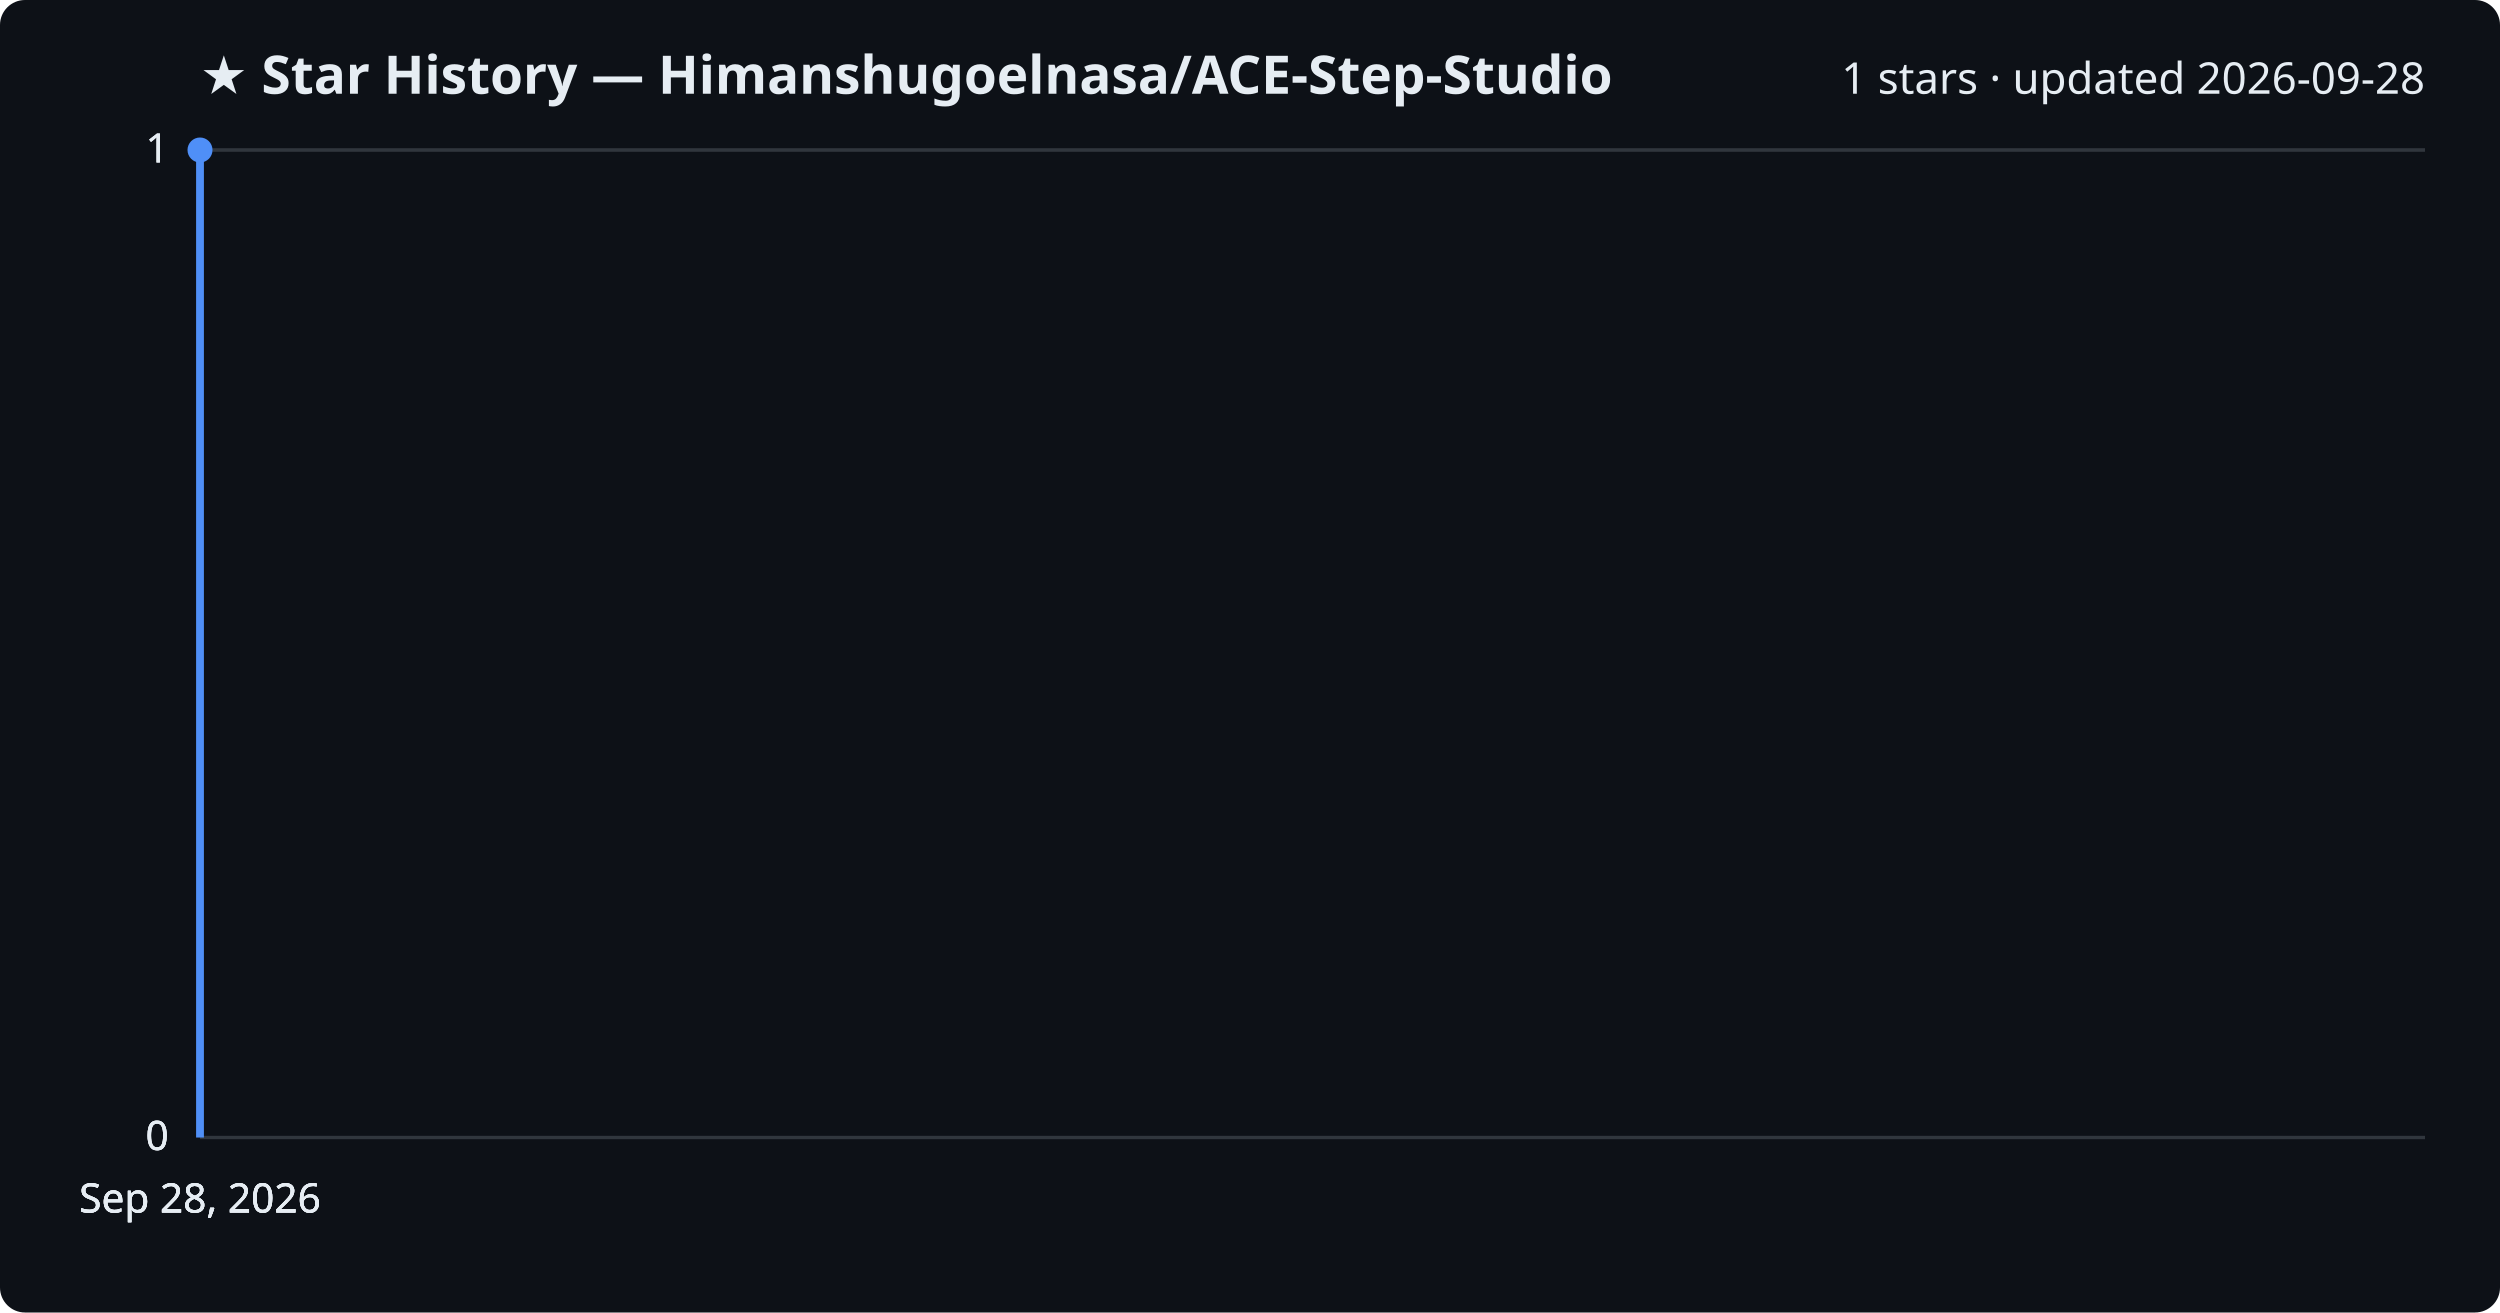
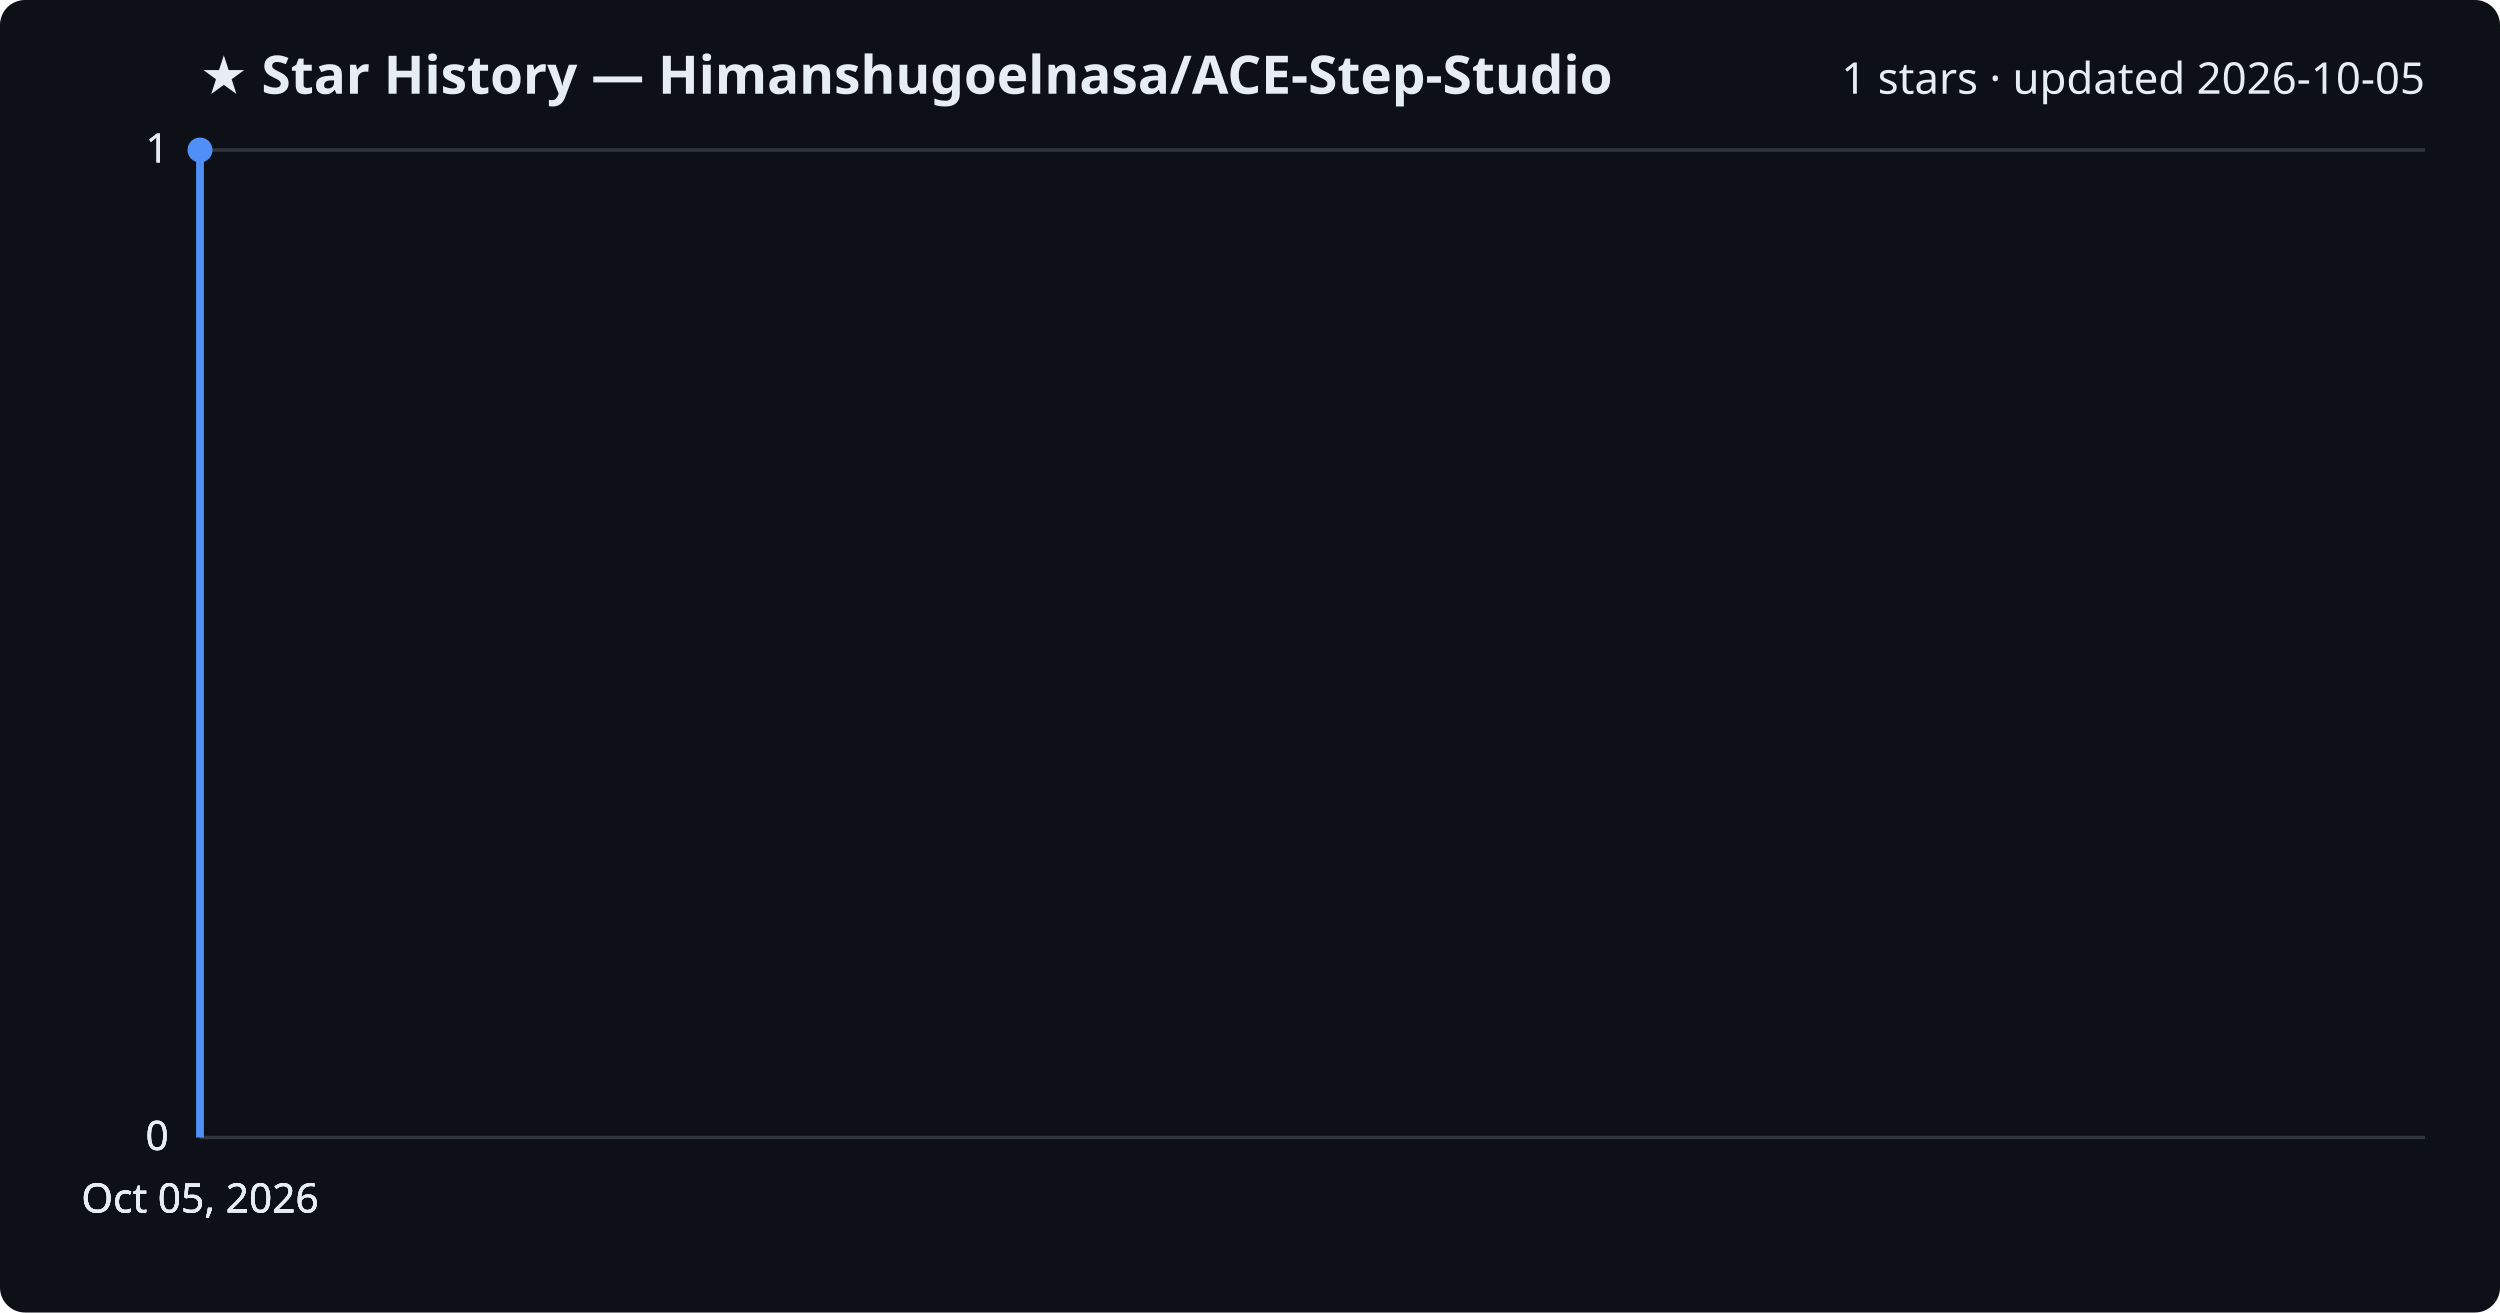
<svg xmlns="http://www.w3.org/2000/svg" viewBox="0 0 800 420" font-family="Segoe UI, sans-serif">
  <rect width="800" height="420" fill="#0d1117" rx="8" />
  <text x="64" y="30" fill="#e6edf3" font-size="17" font-weight="700">★ Star History — Himanshugoelnasa/ACE-Step-Studio</text>
-   <text x="776" y="30" fill="#e6edf3" font-size="14" text-anchor="end">1 stars · updated 2026-09-28</text>
+   <text x="776" y="30" fill="#e6edf3" font-size="14" text-anchor="end">1 stars · updated 2026-10-05</text>
  <line x1="64" y1="364.0" x2="776" y2="364.0" stroke="#30363d" stroke-width="1" />
  <text x="54" y="368.0" fill="#e6edf3" font-size="13" text-anchor="end">0</text>
  <line x1="64" y1="364.0" x2="776" y2="364.0" stroke="#30363d" stroke-width="1" />
  <text x="54" y="368.0" fill="#e6edf3" font-size="13" text-anchor="end">0</text>
  <line x1="64" y1="364.0" x2="776" y2="364.0" stroke="#30363d" stroke-width="1" />
  <text x="54" y="368.0" fill="#e6edf3" font-size="13" text-anchor="end">0</text>
  <line x1="64" y1="48.0" x2="776" y2="48.0" stroke="#30363d" stroke-width="1" />
  <text x="54" y="52.0" fill="#e6edf3" font-size="13" text-anchor="end">1</text>
  <line x1="64" y1="48.0" x2="776" y2="48.0" stroke="#30363d" stroke-width="1" />
  <text x="54" y="52.0" fill="#e6edf3" font-size="13" text-anchor="end">1</text>
  <path d="M64.0,364.0 L64.0,48.0 L64.0,48.0" fill="none" stroke="#4f8ff7" stroke-width="2.5" stroke-linejoin="round" />
  <circle cx="64.0" cy="48.0" r="4" fill="#4f8ff7" />
-   <text x="64.0" y="388" fill="#e6edf3" font-size="13" text-anchor="middle">Sep 28, 2026</text>
-   <text x="64.0" y="388" fill="#e6edf3" font-size="13" text-anchor="middle">Sep 28, 2026</text>
-   <text x="64.0" y="388" fill="#e6edf3" font-size="13" text-anchor="middle">Sep 28, 2026</text>
-   <text x="64.0" y="388" fill="#e6edf3" font-size="13" text-anchor="middle">Sep 28, 2026</text>
+   <text x="64.0" y="388" fill="#e6edf3" font-size="13" text-anchor="middle">Oct 05, 2026</text>
+   <text x="64.0" y="388" fill="#e6edf3" font-size="13" text-anchor="middle">Oct 05, 2026</text>
+   <text x="64.0" y="388" fill="#e6edf3" font-size="13" text-anchor="middle">Oct 05, 2026</text>
+   <text x="64.0" y="388" fill="#e6edf3" font-size="13" text-anchor="middle">Oct 05, 2026</text>
</svg>
